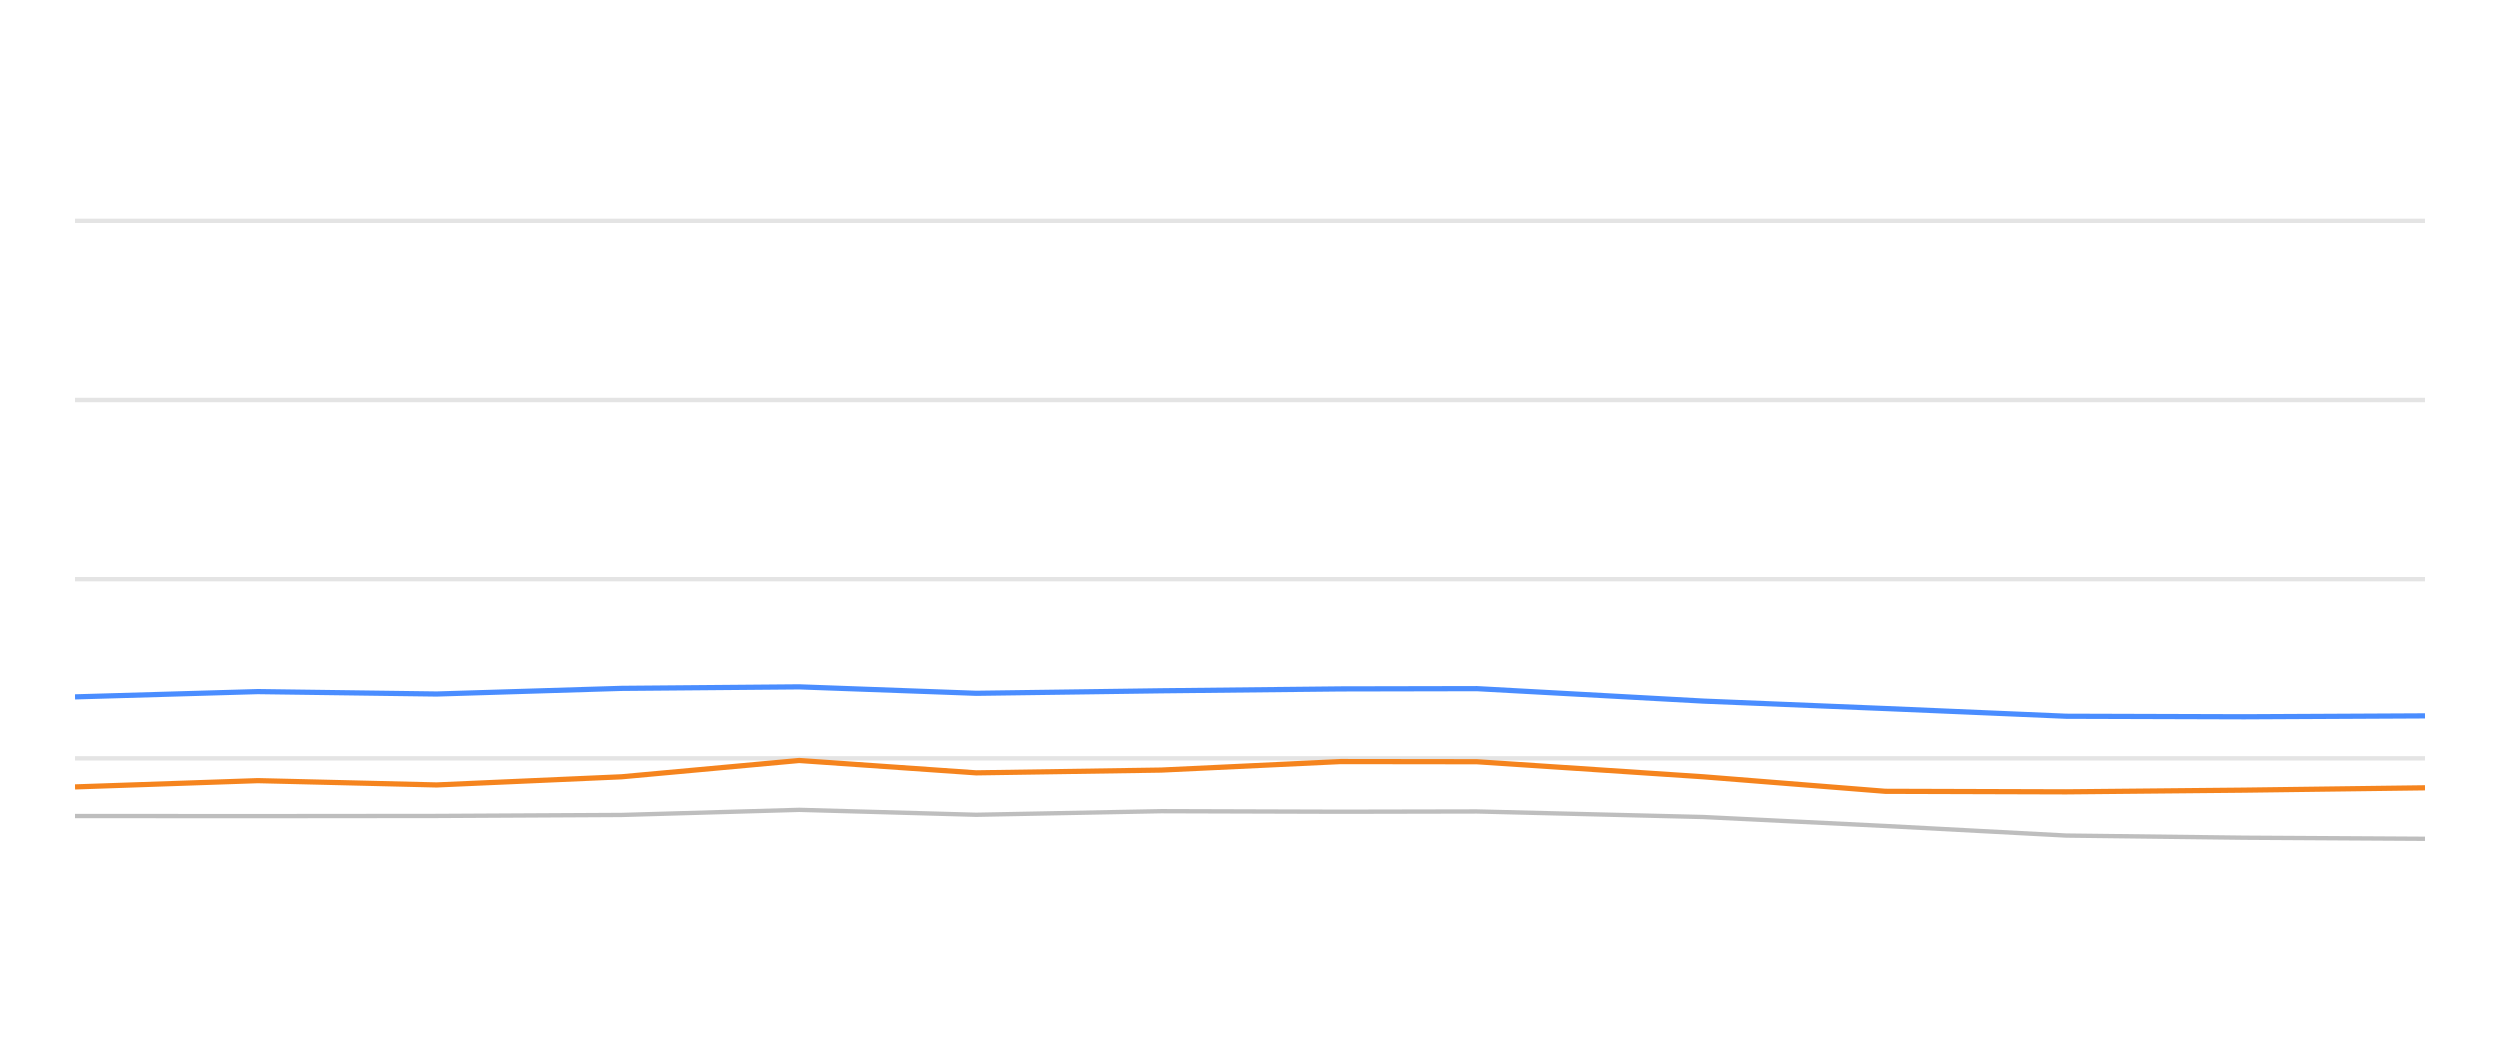
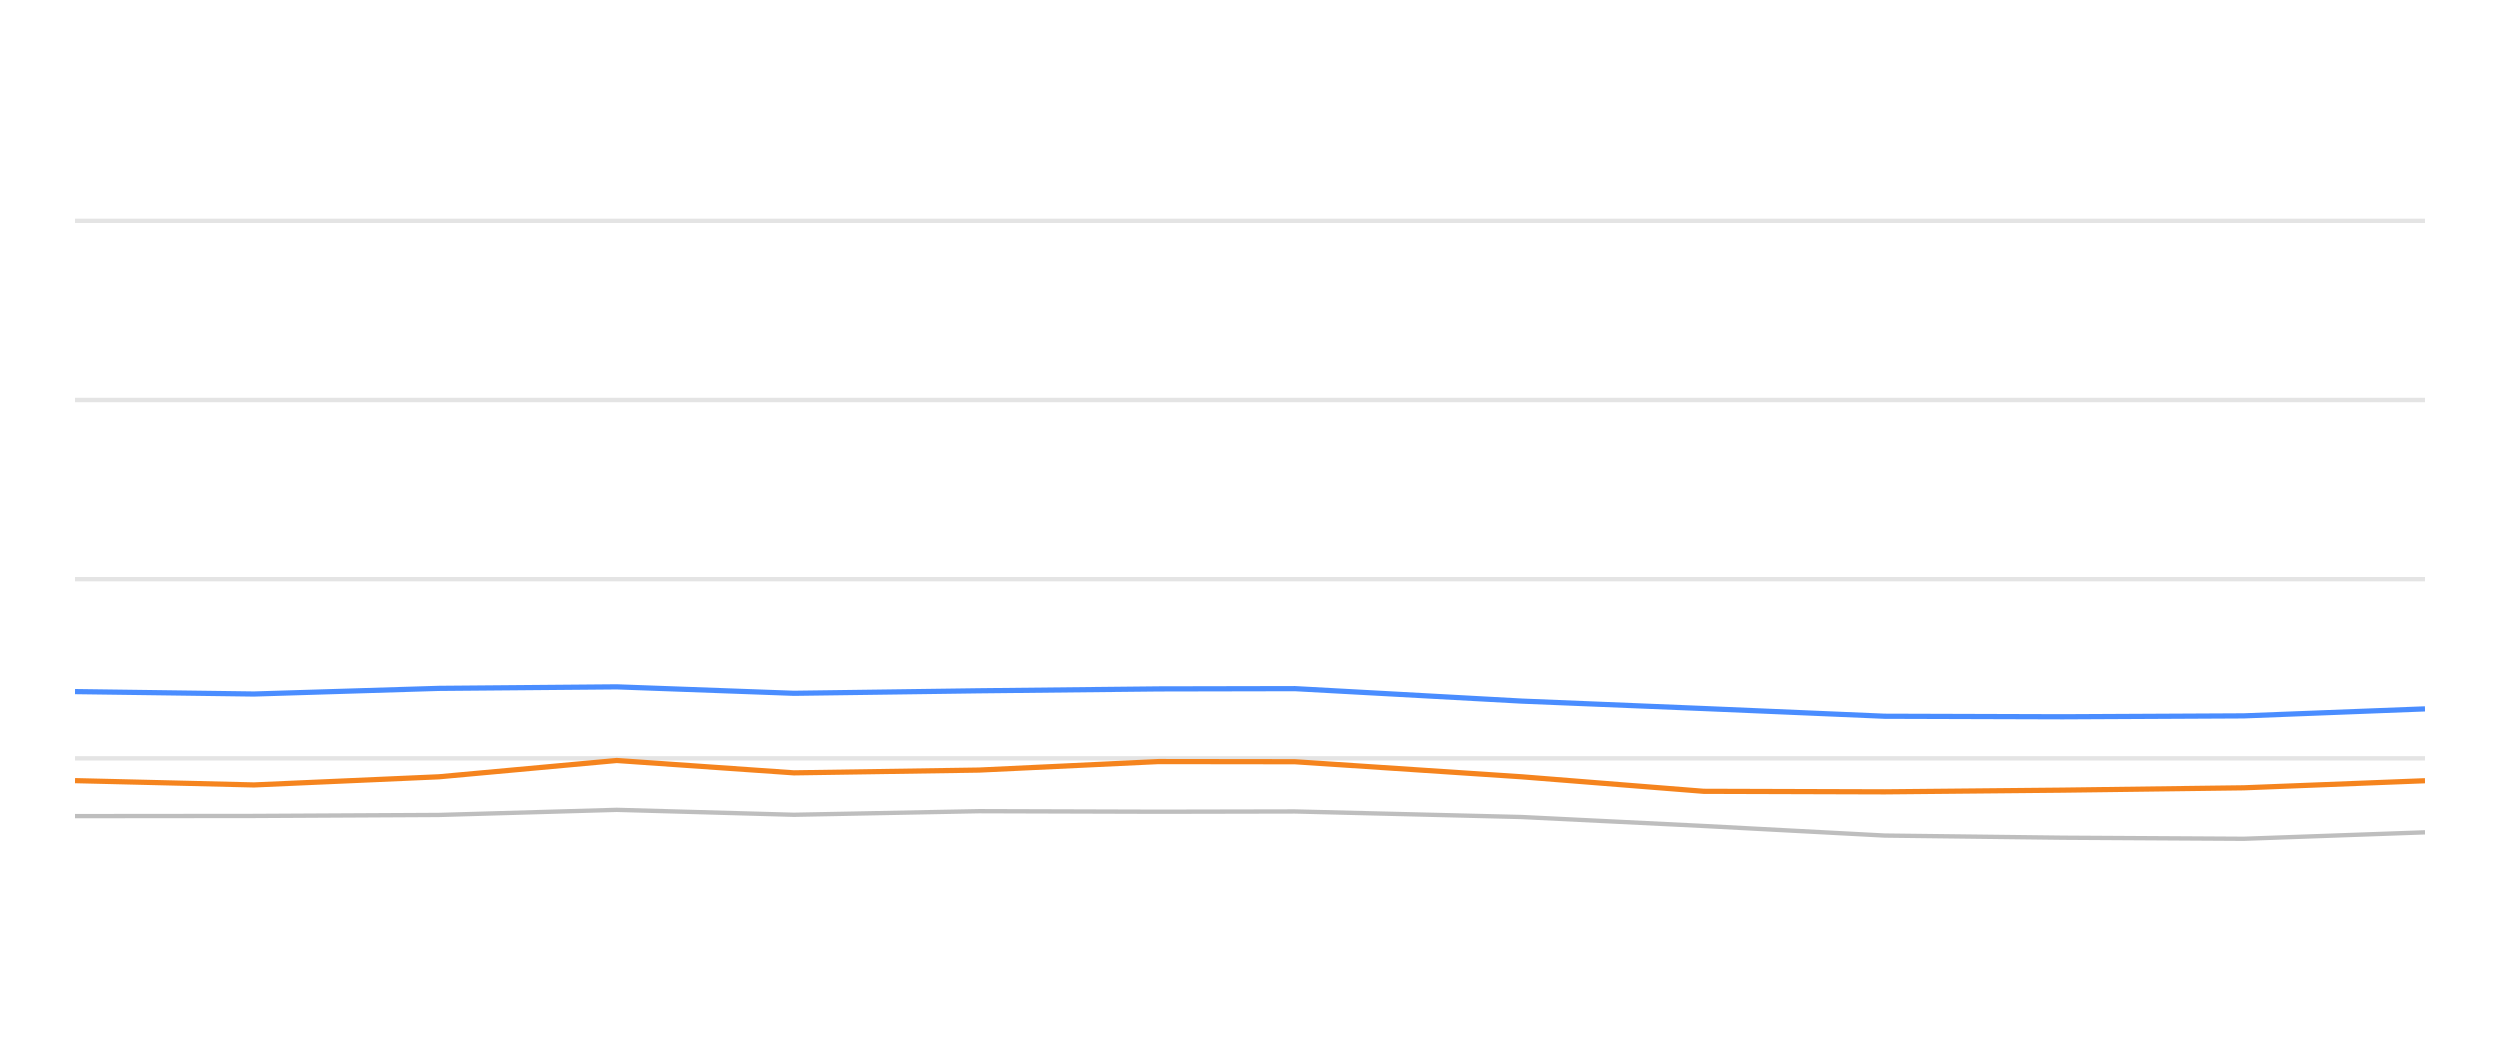
<svg xmlns="http://www.w3.org/2000/svg" width="288pt" height="120pt" viewBox="0 0 288 120" version="1.1">
  <defs>
    <style type="text/css">*{stroke-linejoin: round; stroke-linecap: butt}</style>
  </defs>
  <g id="figure_1">
    <g id="patch_1">
      <path d="M 0 120  L 288 120  L 288 0  L 0 0  L 0 120  z " style="fill: none; opacity: 0" />
    </g>
    <g id="axes_1">
      <g id="patch_2">
        <path d="M 8.64 108  L 279.36 108  L 279.36 4.8  L 8.64 4.8  L 8.64 108  z " style="fill: none" />
      </g>
      <g id="matplotlib.axis_1" />
      <g id="matplotlib.axis_2" />
      <g id="line2d_1">
-         <path d="M 8.64 87.36  L 279.36 87.36  " clip-path="url(#p56d4d6cc54)" style="fill: none; stroke: #b2b2b2; stroke-opacity: 0.35; stroke-width: 0.5; stroke-linecap: square" />
+         <path d="M 8.64 87.36  L 279.36 87.36  " clip-path="url(#p272cbd0ab7)" style="fill: none; stroke: #b2b2b2; stroke-opacity: 0.35; stroke-width: 0.5; stroke-linecap: square" />
      </g>
      <g id="line2d_2">
-         <path d="M 8.64 66.72  L 279.36 66.72  " clip-path="url(#p56d4d6cc54)" style="fill: none; stroke: #b2b2b2; stroke-opacity: 0.35; stroke-width: 0.5; stroke-linecap: square" />
+         <path d="M 8.64 66.72  L 279.36 66.72  " clip-path="url(#p272cbd0ab7)" style="fill: none; stroke: #b2b2b2; stroke-opacity: 0.35; stroke-width: 0.5; stroke-linecap: square" />
      </g>
      <g id="line2d_3">
-         <path d="M 8.64 46.08  L 279.36 46.08  " clip-path="url(#p56d4d6cc54)" style="fill: none; stroke: #b2b2b2; stroke-opacity: 0.35; stroke-width: 0.5; stroke-linecap: square" />
+         <path d="M 8.64 46.08  L 279.36 46.08  " clip-path="url(#p272cbd0ab7)" style="fill: none; stroke: #b2b2b2; stroke-opacity: 0.35; stroke-width: 0.5; stroke-linecap: square" />
      </g>
      <g id="line2d_4">
-         <path d="M 8.64 25.44  L 279.36 25.44  " clip-path="url(#p56d4d6cc54)" style="fill: none; stroke: #b2b2b2; stroke-opacity: 0.35; stroke-width: 0.5; stroke-linecap: square" />
+         <path d="M 8.64 25.44  L 279.36 25.44  " clip-path="url(#p272cbd0ab7)" style="fill: none; stroke: #b2b2b2; stroke-opacity: 0.35; stroke-width: 0.5; stroke-linecap: square" />
      </g>
      <g id="line2d_5">
-         <path d="M 8.64 94.006  L 29.705 94.016  L 50.299 93.996  L 71.604 93.882  L 92.069 93.294  L 112.457 93.862  L 133.774 93.449  L 154.445 93.511  L 170.133 93.48  L 196.236 94.12  L 217.185 95.152  L 238.015 96.256  L 258.521 96.504  L 279.36 96.627  " clip-path="url(#p56d4d6cc54)" style="fill: none; stroke: #bebebe; stroke-width: 0.5; stroke-linecap: round" />
+         <path d="M 8.64 94.016  L 29.249 93.996  L 50.57 93.882  L 71.051 93.294  L 91.454 93.862  L 112.787 93.449  L 133.473 93.511  L 149.173 93.48  L 175.296 94.12  L 196.26 95.152  L 217.105 96.256  L 237.627 96.504  L 258.482 96.627  L 279.36 95.884  " clip-path="url(#p272cbd0ab7)" style="fill: none; stroke: #bebebe; stroke-width: 0.5; stroke-linecap: round" />
      </g>
      <g id="line2d_6">
-         <path d="M 8.64 80.28  L 29.705 79.672  L 50.299 79.95  L 71.604 79.3  L 92.069 79.125  L 112.457 79.868  L 133.774 79.579  L 154.445 79.362  L 170.133 79.331  L 196.236 80.766  L 217.185 81.622  L 238.015 82.51  L 258.521 82.572  L 279.36 82.468  " clip-path="url(#p56d4d6cc54)" style="fill: none; stroke: #4a8dff; stroke-width: 0.6" />
+         <path d="M 8.64 79.672  L 29.249 79.95  L 50.57 79.3  L 71.051 79.125  L 91.454 79.868  L 112.787 79.579  L 133.473 79.362  L 149.173 79.331  L 175.296 80.766  L 196.26 81.622  L 217.105 82.51  L 237.627 82.572  L 258.482 82.468  L 279.36 81.663  " clip-path="url(#p272cbd0ab7)" style="fill: none; stroke: #4a8dff; stroke-width: 0.6" />
      </g>
      <g id="line2d_7">
-         <path d="M 8.64 90.652  L 29.705 89.93  L 50.299 90.425  L 71.604 89.486  L 92.069 87.608  L 112.457 89.032  L 133.774 88.712  L 154.445 87.732  L 170.133 87.752  L 196.236 89.486  L 217.185 91.158  L 238.015 91.22  L 258.521 91.024  L 279.36 90.755  " clip-path="url(#p56d4d6cc54)" style="fill: none; stroke: #f5841e; stroke-width: 0.6" />
+         <path d="M 8.64 89.93  L 29.249 90.425  L 50.57 89.486  L 71.051 87.608  L 91.454 89.032  L 112.787 88.712  L 133.473 87.732  L 149.173 87.752  L 175.296 89.486  L 196.26 91.158  L 217.105 91.22  L 237.627 91.024  L 258.482 90.755  L 279.36 89.94  " clip-path="url(#p272cbd0ab7)" style="fill: none; stroke: #f5841e; stroke-width: 0.6" />
      </g>
    </g>
  </g>
  <defs>
-     <clipPath id="p56d4d6cc54">
+     <clipPath id="p272cbd0ab7">
      <rect x="8.64" y="4.8" width="270.72" height="103.2" />
    </clipPath>
  </defs>
</svg>
